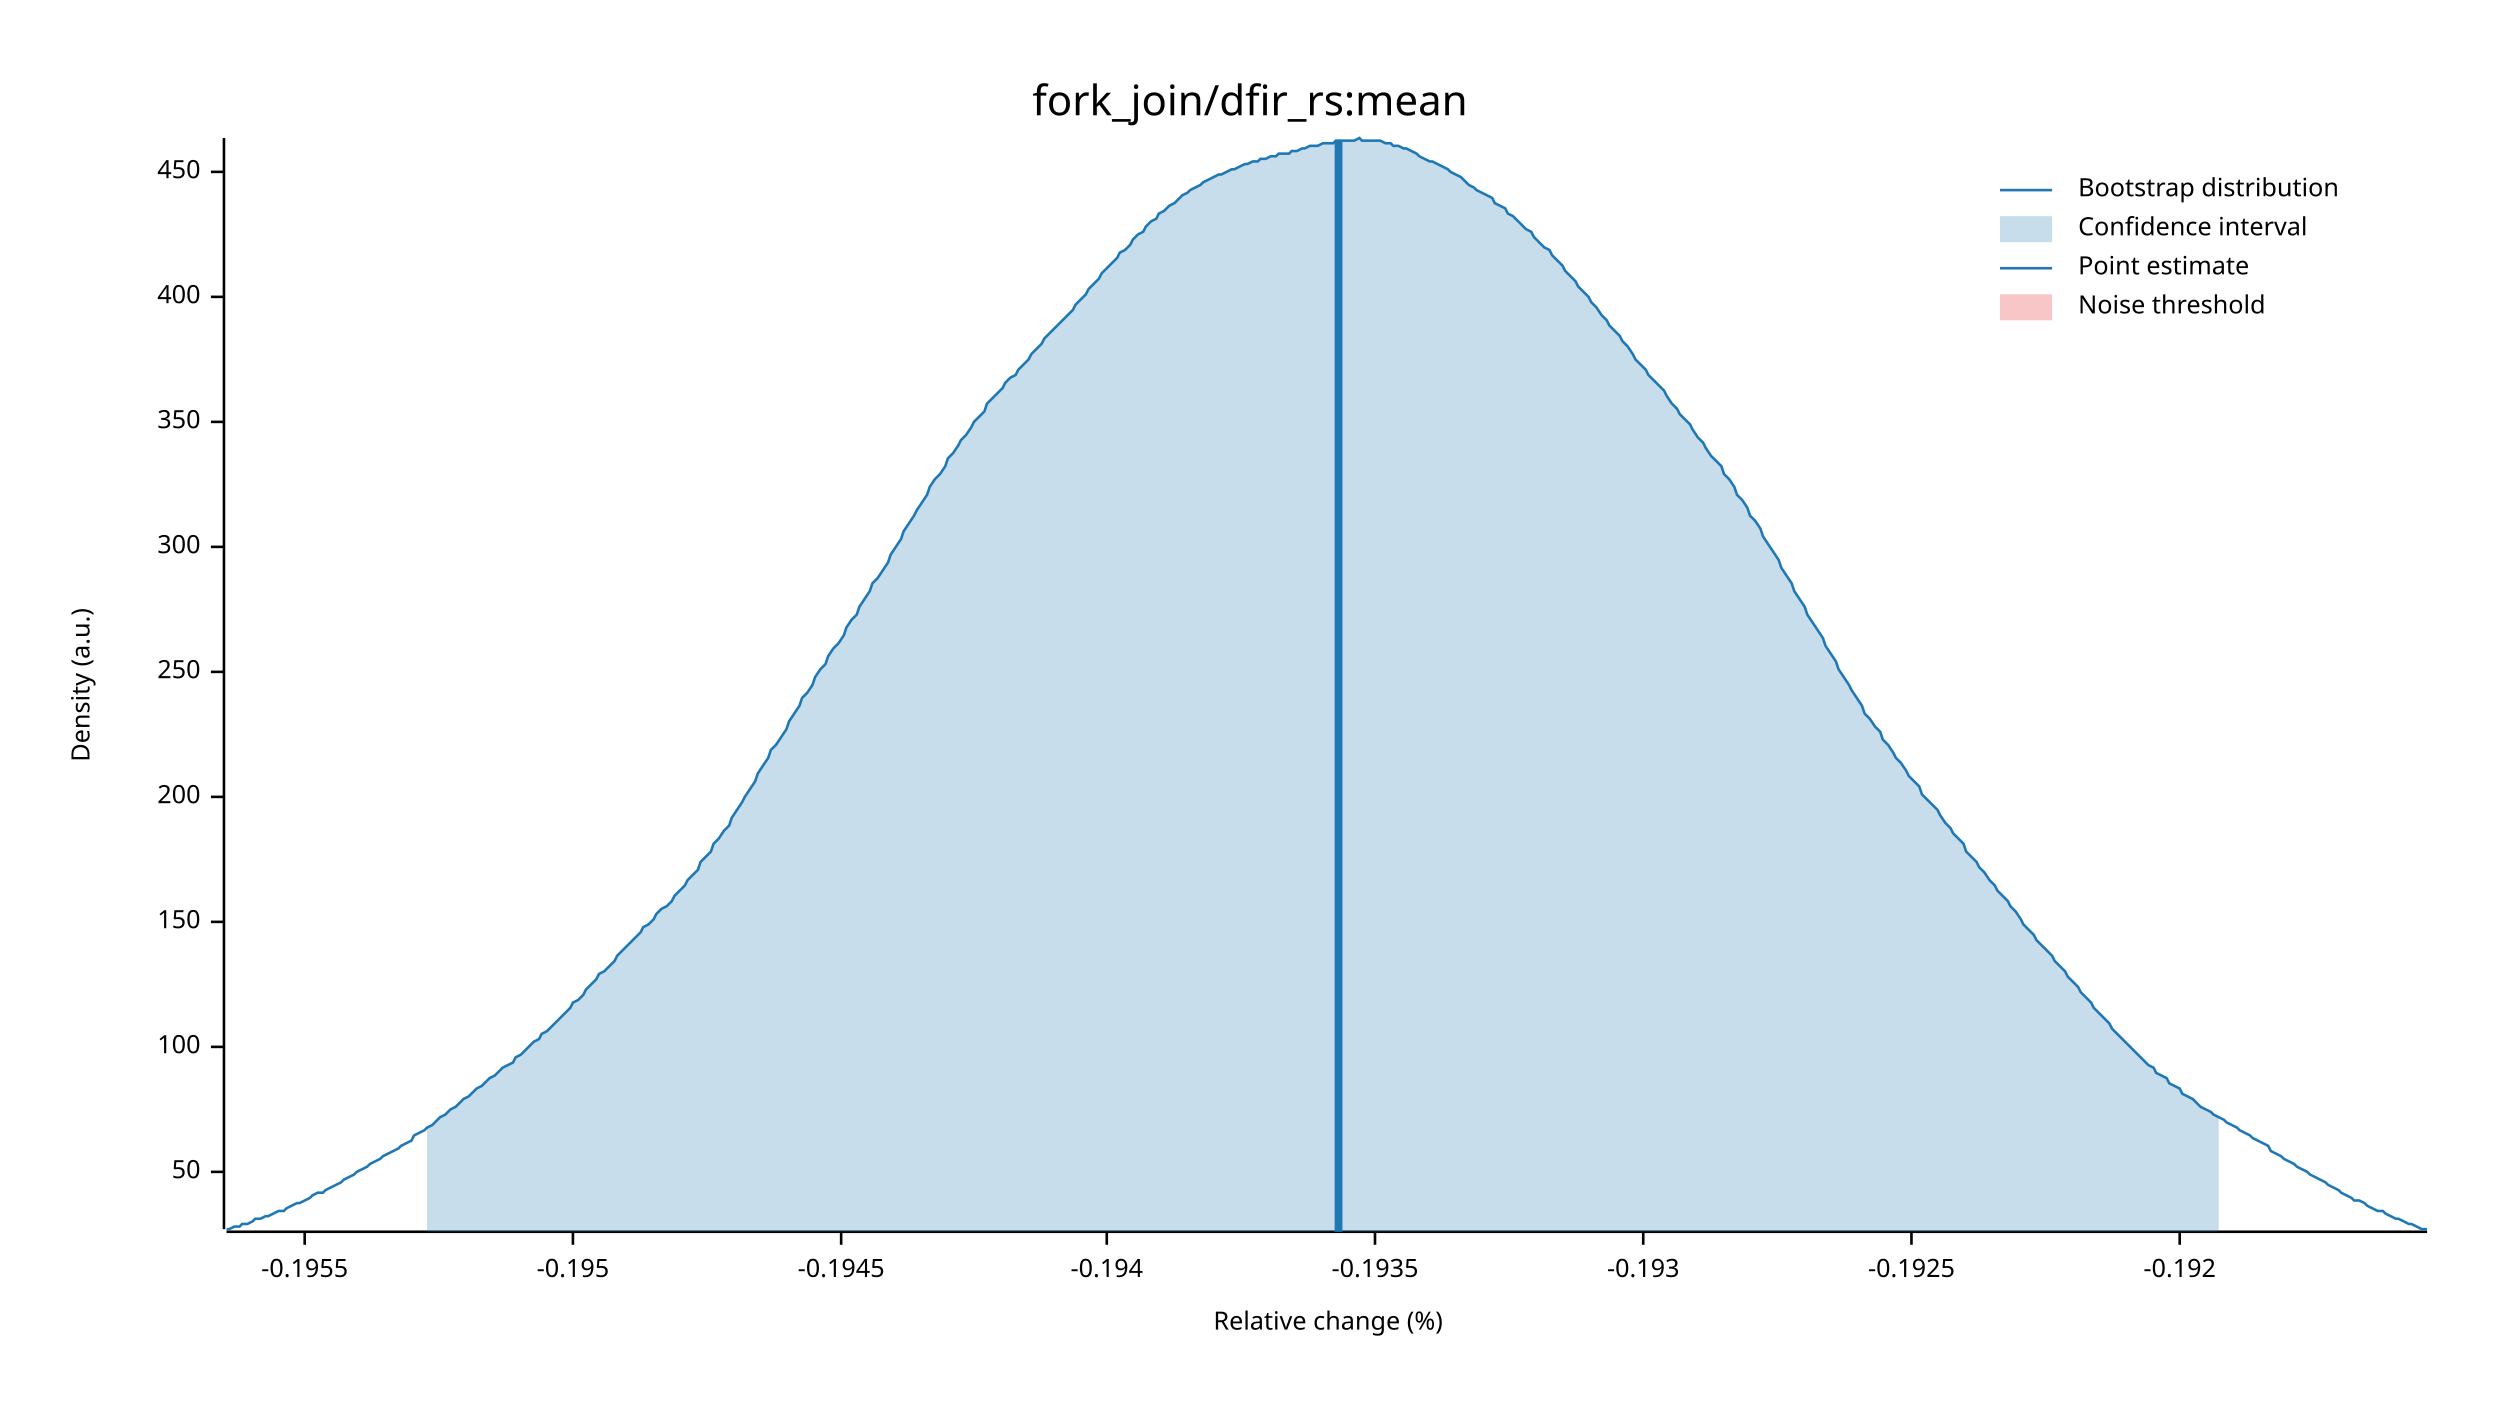
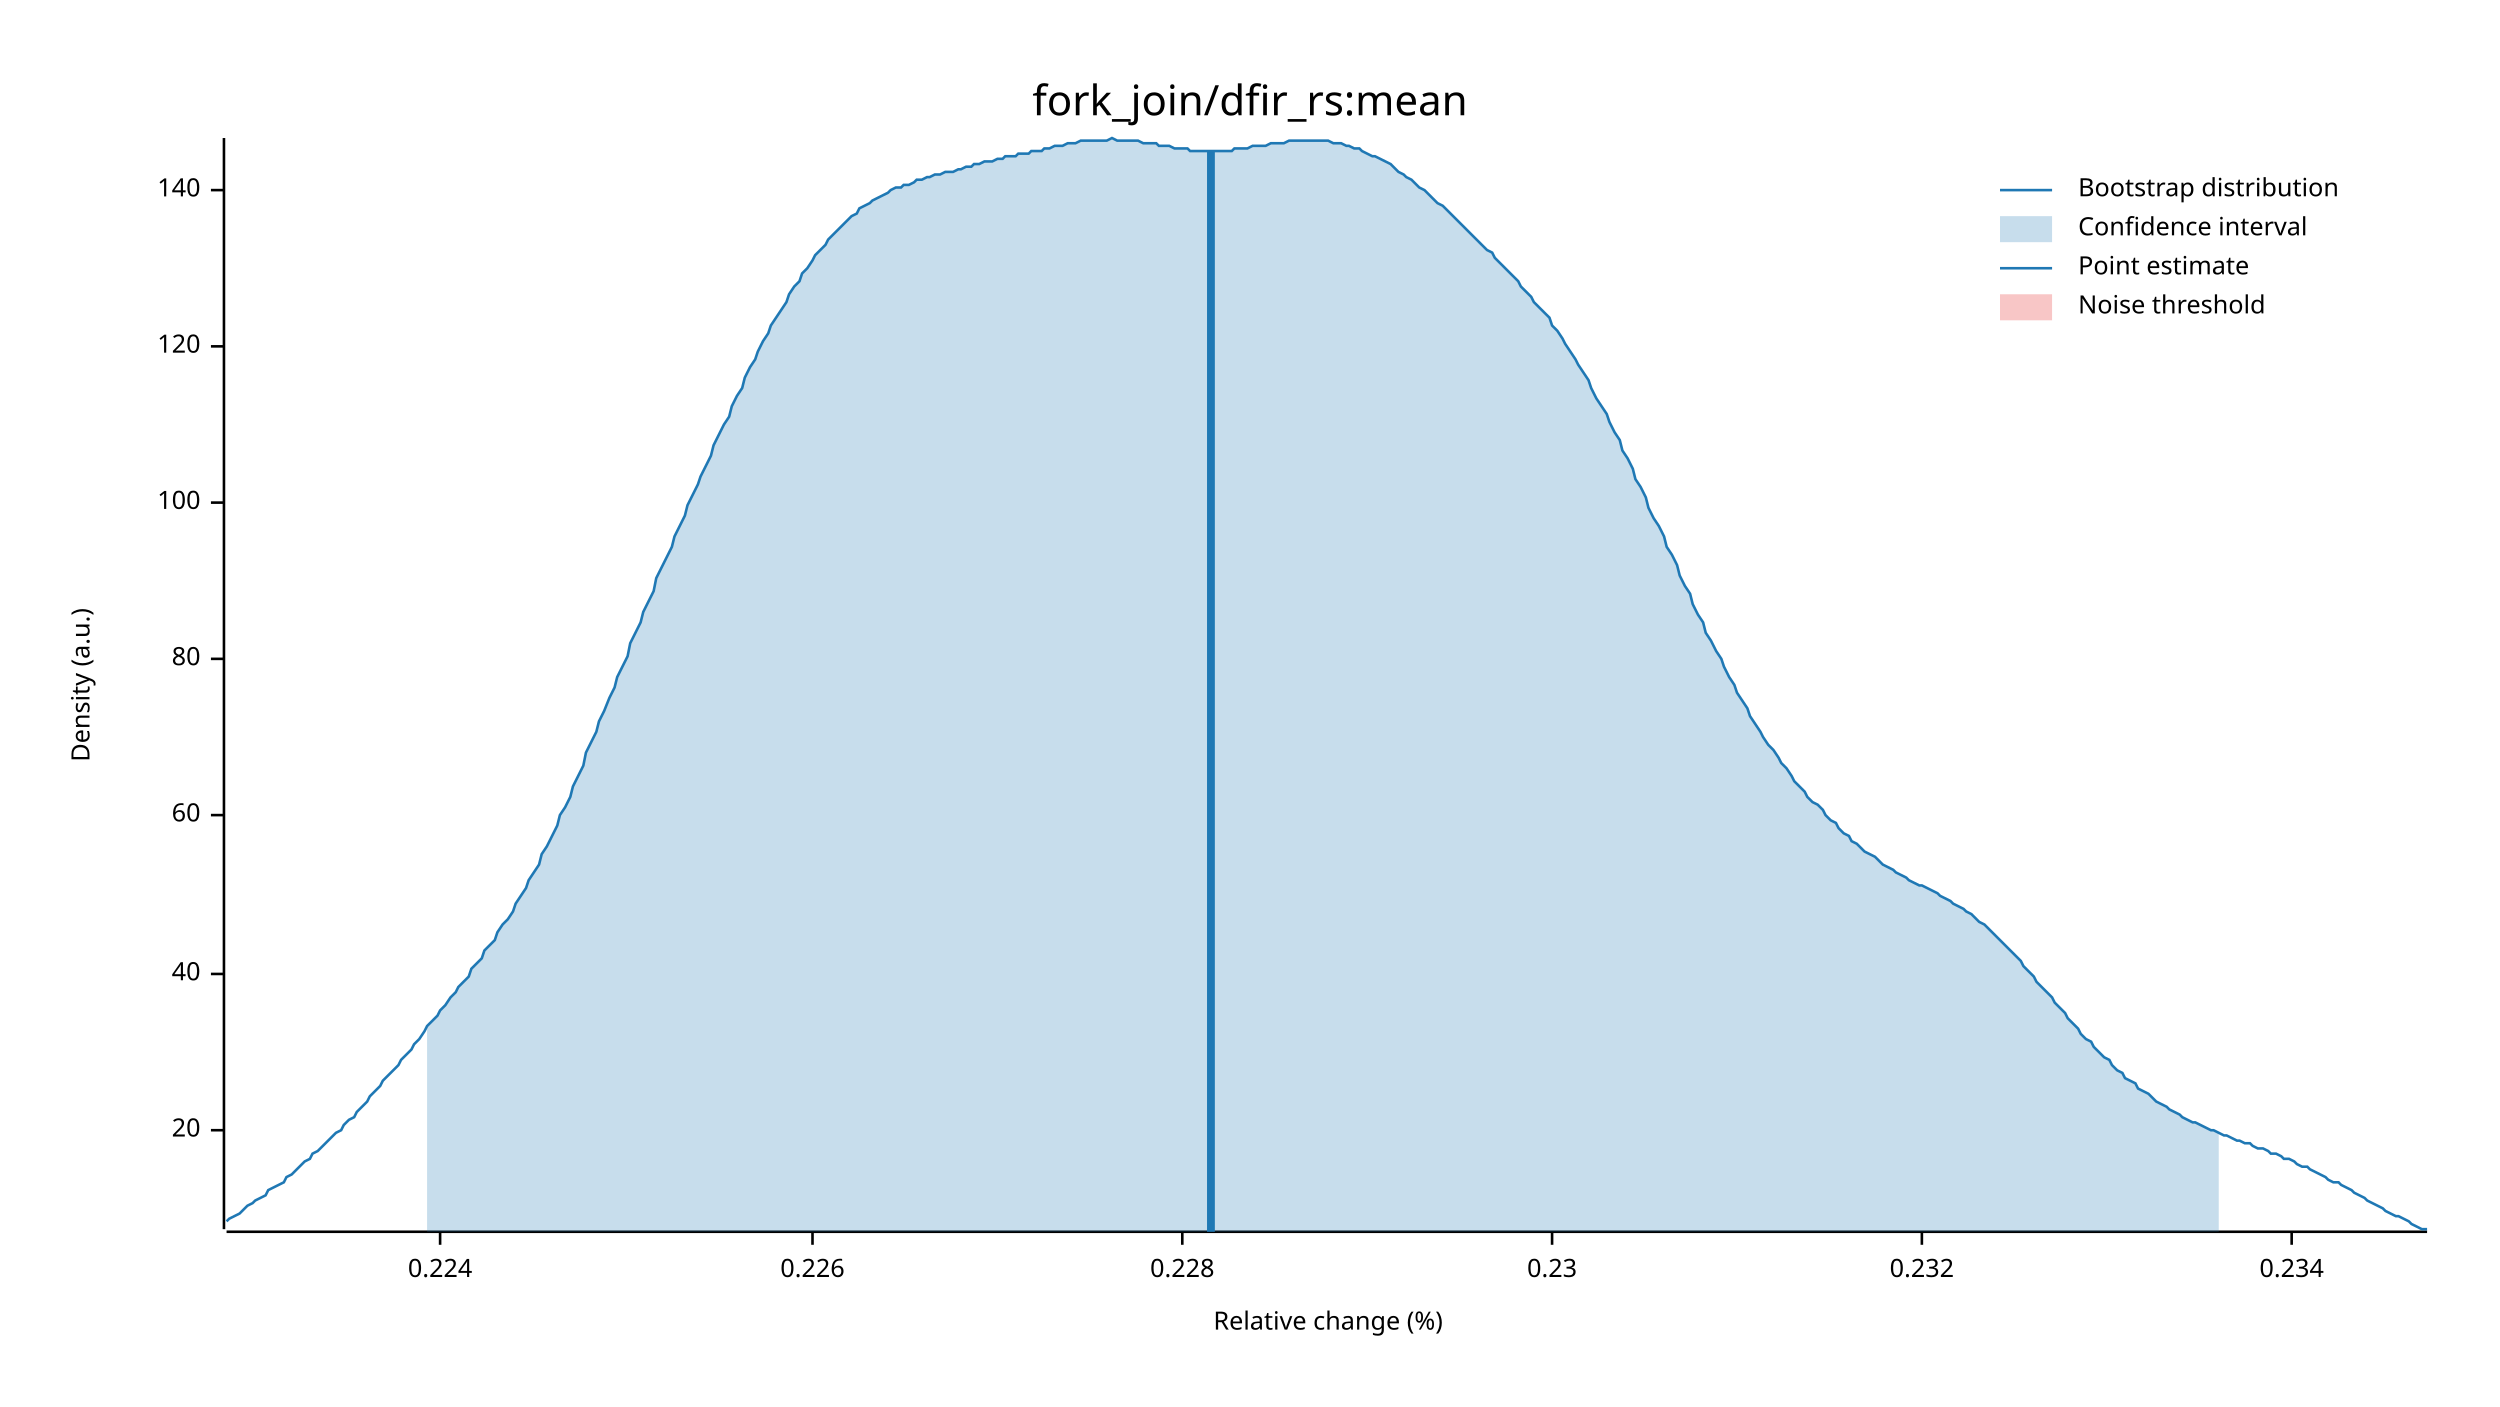
<svg xmlns="http://www.w3.org/2000/svg" width="960" height="540" viewBox="0 0 960 540">
  <text x="480" y="32" dy="0.76em" text-anchor="middle" font-family="sans-serif" font-size="16.129" opacity="1" fill="#000000">
fork_join/dfir_rs:mean
</text>
  <text x="27" y="263" dy="0.76em" text-anchor="middle" font-family="sans-serif" font-size="9.677" opacity="1" fill="#000000" transform="rotate(270, 27, 263)">
Density (a.u.)
</text>
  <text x="510" y="513" dy="-0.5ex" text-anchor="middle" font-family="sans-serif" font-size="9.677" opacity="1" fill="#000000">
Relative change (%)
</text>
  <polyline fill="none" opacity="1" stroke="#000000" stroke-width="1" points="86,53 86,472 " />
-   <text x="77" y="450" dy="0.5ex" text-anchor="end" font-family="sans-serif" font-size="9.677" opacity="1" fill="#000000">
- 50
+   <text x="77" y="434" dy="0.5ex" text-anchor="end" font-family="sans-serif" font-size="9.677" opacity="1" fill="#000000">
+ 20
</text>
-   <polyline fill="none" opacity="1" stroke="#000000" stroke-width="1" points="81,450 86,450 " />
-   <text x="77" y="402" dy="0.5ex" text-anchor="end" font-family="sans-serif" font-size="9.677" opacity="1" fill="#000000">
+   <polyline fill="none" opacity="1" stroke="#000000" stroke-width="1" points="81,434 86,434 " />
+   <text x="77" y="374" dy="0.5ex" text-anchor="end" font-family="sans-serif" font-size="9.677" opacity="1" fill="#000000">
+ 40
+ </text>
+   <polyline fill="none" opacity="1" stroke="#000000" stroke-width="1" points="81,374 86,374 " />
+   <text x="77" y="313" dy="0.5ex" text-anchor="end" font-family="sans-serif" font-size="9.677" opacity="1" fill="#000000">
+ 60
+ </text>
+   <polyline fill="none" opacity="1" stroke="#000000" stroke-width="1" points="81,313 86,313 " />
+   <text x="77" y="253" dy="0.5ex" text-anchor="end" font-family="sans-serif" font-size="9.677" opacity="1" fill="#000000">
+ 80
+ </text>
+   <polyline fill="none" opacity="1" stroke="#000000" stroke-width="1" points="81,253 86,253 " />
+   <text x="77" y="193" dy="0.5ex" text-anchor="end" font-family="sans-serif" font-size="9.677" opacity="1" fill="#000000">
100
</text>
-   <polyline fill="none" opacity="1" stroke="#000000" stroke-width="1" points="81,402 86,402 " />
-   <text x="77" y="354" dy="0.5ex" text-anchor="end" font-family="sans-serif" font-size="9.677" opacity="1" fill="#000000">
- 150
+   <polyline fill="none" opacity="1" stroke="#000000" stroke-width="1" points="81,193 86,193 " />
+   <text x="77" y="133" dy="0.5ex" text-anchor="end" font-family="sans-serif" font-size="9.677" opacity="1" fill="#000000">
+ 120
</text>
-   <polyline fill="none" opacity="1" stroke="#000000" stroke-width="1" points="81,354 86,354 " />
-   <text x="77" y="306" dy="0.5ex" text-anchor="end" font-family="sans-serif" font-size="9.677" opacity="1" fill="#000000">
- 200
+   <polyline fill="none" opacity="1" stroke="#000000" stroke-width="1" points="81,133 86,133 " />
+   <text x="77" y="73" dy="0.5ex" text-anchor="end" font-family="sans-serif" font-size="9.677" opacity="1" fill="#000000">
+ 140
</text>
-   <polyline fill="none" opacity="1" stroke="#000000" stroke-width="1" points="81,306 86,306 " />
-   <text x="77" y="258" dy="0.5ex" text-anchor="end" font-family="sans-serif" font-size="9.677" opacity="1" fill="#000000">
- 250
+   <polyline fill="none" opacity="1" stroke="#000000" stroke-width="1" points="81,73 86,73 " />
+   <polyline fill="none" opacity="1" stroke="#000000" stroke-width="1" points="87,473 932,473 " />
+   <text x="169" y="483" dy="0.76em" text-anchor="middle" font-family="sans-serif" font-size="9.677" opacity="1" fill="#000000">
+ 0.224
</text>
-   <polyline fill="none" opacity="1" stroke="#000000" stroke-width="1" points="81,258 86,258 " />
-   <text x="77" y="210" dy="0.5ex" text-anchor="end" font-family="sans-serif" font-size="9.677" opacity="1" fill="#000000">
- 300
+   <polyline fill="none" opacity="1" stroke="#000000" stroke-width="1" points="169,473 169,478 " />
+   <text x="312" y="483" dy="0.76em" text-anchor="middle" font-family="sans-serif" font-size="9.677" opacity="1" fill="#000000">
+ 0.226
</text>
-   <polyline fill="none" opacity="1" stroke="#000000" stroke-width="1" points="81,210 86,210 " />
-   <text x="77" y="162" dy="0.5ex" text-anchor="end" font-family="sans-serif" font-size="9.677" opacity="1" fill="#000000">
- 350
+   <polyline fill="none" opacity="1" stroke="#000000" stroke-width="1" points="312,473 312,478 " />
+   <text x="454" y="483" dy="0.76em" text-anchor="middle" font-family="sans-serif" font-size="9.677" opacity="1" fill="#000000">
+ 0.228
</text>
-   <polyline fill="none" opacity="1" stroke="#000000" stroke-width="1" points="81,162 86,162 " />
-   <text x="77" y="114" dy="0.5ex" text-anchor="end" font-family="sans-serif" font-size="9.677" opacity="1" fill="#000000">
- 400
+   <polyline fill="none" opacity="1" stroke="#000000" stroke-width="1" points="454,473 454,478 " />
+   <text x="596" y="483" dy="0.76em" text-anchor="middle" font-family="sans-serif" font-size="9.677" opacity="1" fill="#000000">
+ 0.23
</text>
-   <polyline fill="none" opacity="1" stroke="#000000" stroke-width="1" points="81,114 86,114 " />
-   <text x="77" y="66" dy="0.5ex" text-anchor="end" font-family="sans-serif" font-size="9.677" opacity="1" fill="#000000">
- 450
+   <polyline fill="none" opacity="1" stroke="#000000" stroke-width="1" points="596,473 596,478 " />
+   <text x="738" y="483" dy="0.76em" text-anchor="middle" font-family="sans-serif" font-size="9.677" opacity="1" fill="#000000">
+ 0.232
</text>
-   <polyline fill="none" opacity="1" stroke="#000000" stroke-width="1" points="81,66 86,66 " />
-   <polyline fill="none" opacity="1" stroke="#000000" stroke-width="1" points="87,473 932,473 " />
-   <text x="117" y="483" dy="0.76em" text-anchor="middle" font-family="sans-serif" font-size="9.677" opacity="1" fill="#000000">
- -0.1955
+   <polyline fill="none" opacity="1" stroke="#000000" stroke-width="1" points="738,473 738,478 " />
+   <text x="880" y="483" dy="0.76em" text-anchor="middle" font-family="sans-serif" font-size="9.677" opacity="1" fill="#000000">
+ 0.234
</text>
-   <polyline fill="none" opacity="1" stroke="#000000" stroke-width="1" points="117,473 117,478 " />
-   <text x="220" y="483" dy="0.76em" text-anchor="middle" font-family="sans-serif" font-size="9.677" opacity="1" fill="#000000">
- -0.195
- </text>
-   <polyline fill="none" opacity="1" stroke="#000000" stroke-width="1" points="220,473 220,478 " />
-   <text x="323" y="483" dy="0.76em" text-anchor="middle" font-family="sans-serif" font-size="9.677" opacity="1" fill="#000000">
- -0.1945
- </text>
-   <polyline fill="none" opacity="1" stroke="#000000" stroke-width="1" points="323,473 323,478 " />
-   <text x="425" y="483" dy="0.76em" text-anchor="middle" font-family="sans-serif" font-size="9.677" opacity="1" fill="#000000">
- -0.194
- </text>
-   <polyline fill="none" opacity="1" stroke="#000000" stroke-width="1" points="425,473 425,478 " />
-   <text x="528" y="483" dy="0.76em" text-anchor="middle" font-family="sans-serif" font-size="9.677" opacity="1" fill="#000000">
- -0.1935
- </text>
-   <polyline fill="none" opacity="1" stroke="#000000" stroke-width="1" points="528,473 528,478 " />
-   <text x="631" y="483" dy="0.76em" text-anchor="middle" font-family="sans-serif" font-size="9.677" opacity="1" fill="#000000">
- -0.193
- </text>
-   <polyline fill="none" opacity="1" stroke="#000000" stroke-width="1" points="631,473 631,478 " />
-   <text x="734" y="483" dy="0.76em" text-anchor="middle" font-family="sans-serif" font-size="9.677" opacity="1" fill="#000000">
- -0.1925
- </text>
-   <polyline fill="none" opacity="1" stroke="#000000" stroke-width="1" points="734,473 734,478 " />
-   <text x="837" y="483" dy="0.76em" text-anchor="middle" font-family="sans-serif" font-size="9.677" opacity="1" fill="#000000">
- -0.192
- </text>
-   <polyline fill="none" opacity="1" stroke="#000000" stroke-width="1" points="837,473 837,478 " />
-   <polyline fill="none" opacity="1" stroke="#1F78B4" stroke-width="1" points="87,472 88,472 90,471 92,471 93,470 95,470 97,469 98,468 100,468 102,467 103,467 105,466 107,465 109,465 110,464 112,463 114,462 115,462 117,461 119,460 120,459 122,458 124,458 125,457 127,456 129,455 131,454 132,453 134,452 136,451 137,450 139,449 141,448 142,447 144,446 146,445 147,444 149,443 151,442 153,441 154,440 156,439 158,438 159,436 161,435 163,434 164,433 166,432 168,430 169,429 171,428 173,426 175,425 176,424 178,422 180,421 181,420 183,418 185,417 186,416 188,414 190,413 191,412 193,410 195,409 197,408 198,406 200,405 202,403 203,402 205,400 207,399 208,397 210,396 212,394 214,392 215,391 217,389 219,387 220,385 222,384 224,382 225,380 227,378 229,376 230,374 232,373 234,371 236,369 237,367 239,365 241,363 242,362 244,360 246,358 247,356 249,355 251,353 252,351 254,349 256,348 258,346 259,344 261,342 263,340 264,338 266,336 268,334 269,331 271,329 273,327 274,324 276,322 278,319 280,317 281,314 283,311 285,308 286,306 288,303 290,300 291,297 293,294 295,291 296,288 298,286 300,283 302,280 303,277 305,274 307,271 308,268 310,266 312,263 313,260 315,257 317,255 318,252 320,249 322,247 324,244 325,241 327,238 329,236 330,233 332,230 334,227 335,224 337,222 339,219 341,216 342,213 344,210 346,207 347,204 349,201 351,198 352,196 354,193 356,190 357,187 359,184 361,182 363,179 364,176 366,174 368,171 369,169 371,167 373,164 374,162 376,160 378,158 379,155 381,153 383,151 385,149 386,147 388,145 390,144 391,142 393,140 395,138 396,136 398,134 400,132 401,130 403,128 405,126 407,124 408,123 410,121 412,119 413,117 415,115 417,113 418,111 420,109 422,107 423,105 425,103 427,101 429,99 430,97 432,96 434,94 435,92 437,90 439,89 440,87 442,85 444,84 445,82 447,81 449,79 451,78 452,77 454,75 456,74 457,73 459,72 461,71 462,70 464,69 466,68 468,67 469,67 471,66 473,65 474,65 476,64 478,63 479,63 481,62 483,62 484,61 486,61 488,60 490,60 491,59 493,59 495,59 496,58 498,58 500,57 501,57 503,56 505,56 506,56 508,55 510,55 512,55 513,54 515,54 517,54 518,54 520,54 522,53 523,54 525,54 527,54 528,54 530,54 532,55 534,55 535,56 537,56 539,57 540,57 542,58 544,59 545,60 547,61 549,62 550,62 552,63 554,64 556,65 557,66 559,67 561,68 562,69 564,71 566,72 567,73 569,74 571,75 573,76 574,78 576,79 578,80 579,82 581,83 583,85 584,86 586,88 588,89 589,91 591,93 593,95 595,96 596,98 598,100 600,102 601,104 603,106 605,108 606,110 608,112 610,114 611,116 613,118 615,121 617,123 618,125 620,127 622,129 623,131 625,133 627,136 628,138 630,140 632,142 633,144 635,146 637,148 639,150 640,152 642,155 644,157 645,159 647,161 649,163 650,165 652,168 654,170 655,172 657,175 659,177 661,179 662,182 664,184 666,187 667,190 669,192 671,195 672,198 674,200 676,203 677,206 679,209 681,212 683,215 684,218 686,221 688,224 689,227 691,230 693,233 694,236 696,239 698,242 700,245 701,248 703,251 705,254 706,257 708,260 710,263 711,265 713,268 715,271 716,274 718,276 720,279 722,281 723,284 725,286 727,289 728,291 730,293 732,296 733,298 735,300 737,302 738,305 740,307 742,309 744,311 745,313 747,316 749,318 750,320 752,322 754,324 755,327 757,329 759,331 760,333 762,335 764,338 766,340 767,342 769,344 771,346 772,348 774,350 776,353 777,355 779,357 781,359 782,361 784,363 786,365 788,367 789,369 791,371 793,373 794,375 796,377 798,379 799,381 801,383 803,385 804,387 806,389 808,391 810,393 811,395 813,397 815,399 816,400 818,402 820,404 821,405 823,407 825,409 827,410 828,412 830,413 832,414 833,416 835,417 837,418 838,420 840,421 842,422 843,423 845,425 847,426 849,427 850,428 852,429 854,430 855,431 857,432 859,433 860,434 862,435 864,436 865,437 867,438 869,439 871,440 872,442 874,443 876,444 877,445 879,446 881,447 882,448 884,449 886,450 887,451 889,452 891,453 893,454 894,455 896,456 898,457 899,458 901,459 903,460 904,461 906,461 908,462 909,463 911,464 913,465 915,465 916,466 918,467 920,468 921,468 923,469 925,470 926,470 928,471 930,472 932,472 " />
-   <polygon opacity="0.25" fill="#1F78B4" points="164,433 166,432 168,430 169,429 171,428 173,426 175,425 176,424 178,422 180,421 181,420 183,418 185,417 186,416 188,414 190,413 191,412 193,410 195,409 197,408 198,406 200,405 202,403 203,402 205,400 207,399 208,397 210,396 212,394 214,392 215,391 217,389 219,387 220,385 222,384 224,382 225,380 227,378 229,376 230,374 232,373 234,371 236,369 237,367 239,365 241,363 242,362 244,360 246,358 247,356 249,355 251,353 252,351 254,349 256,348 258,346 259,344 261,342 263,340 264,338 266,336 268,334 269,331 271,329 273,327 274,324 276,322 278,319 280,317 281,314 283,311 285,308 286,306 288,303 290,300 291,297 293,294 295,291 296,288 298,286 300,283 302,280 303,277 305,274 307,271 308,268 310,266 312,263 313,260 315,257 317,255 318,252 320,249 322,247 324,244 325,241 327,238 329,236 330,233 332,230 334,227 335,224 337,222 339,219 341,216 342,213 344,210 346,207 347,204 349,201 351,198 352,196 354,193 356,190 357,187 359,184 361,182 363,179 364,176 366,174 368,171 369,169 371,167 373,164 374,162 376,160 378,158 379,155 381,153 383,151 385,149 386,147 388,145 390,144 391,142 393,140 395,138 396,136 398,134 400,132 401,130 403,128 405,126 407,124 408,123 410,121 412,119 413,117 415,115 417,113 418,111 420,109 422,107 423,105 425,103 427,101 429,99 430,97 432,96 434,94 435,92 437,90 439,89 440,87 442,85 444,84 445,82 447,81 449,79 451,78 452,77 454,75 456,74 457,73 459,72 461,71 462,70 464,69 466,68 468,67 469,67 471,66 473,65 474,65 476,64 478,63 479,63 481,62 483,62 484,61 486,61 488,60 490,60 491,59 493,59 495,59 496,58 498,58 500,57 501,57 503,56 505,56 506,56 508,55 510,55 512,55 513,54 515,54 517,54 518,54 520,54 522,53 523,54 525,54 527,54 528,54 530,54 532,55 534,55 535,56 537,56 539,57 540,57 542,58 544,59 545,60 547,61 549,62 550,62 552,63 554,64 556,65 557,66 559,67 561,68 562,69 564,71 566,72 567,73 569,74 571,75 573,76 574,78 576,79 578,80 579,82 581,83 583,85 584,86 586,88 588,89 589,91 591,93 593,95 595,96 596,98 598,100 600,102 601,104 603,106 605,108 606,110 608,112 610,114 611,116 613,118 615,121 617,123 618,125 620,127 622,129 623,131 625,133 627,136 628,138 630,140 632,142 633,144 635,146 637,148 639,150 640,152 642,155 644,157 645,159 647,161 649,163 650,165 652,168 654,170 655,172 657,175 659,177 661,179 662,182 664,184 666,187 667,190 669,192 671,195 672,198 674,200 676,203 677,206 679,209 681,212 683,215 684,218 686,221 688,224 689,227 691,230 693,233 694,236 696,239 698,242 700,245 701,248 703,251 705,254 706,257 708,260 710,263 711,265 713,268 715,271 716,274 718,276 720,279 722,281 723,284 725,286 727,289 728,291 730,293 732,296 733,298 735,300 737,302 738,305 740,307 742,309 744,311 745,313 747,316 749,318 750,320 752,322 754,324 755,327 757,329 759,331 760,333 762,335 764,338 766,340 767,342 769,344 771,346 772,348 774,350 776,353 777,355 779,357 781,359 782,361 784,363 786,365 788,367 789,369 791,371 793,373 794,375 796,377 798,379 799,381 801,383 803,385 804,387 806,389 808,391 810,393 811,395 813,397 815,399 816,400 818,402 820,404 821,405 823,407 825,409 827,410 828,412 830,413 832,414 833,416 835,417 837,418 838,420 840,421 842,422 843,423 845,425 847,426 849,427 850,428 852,429 852,473 164,473 " />
-   <polyline fill="none" opacity="1" stroke="#1F78B4" stroke-width="3" points="514,473 514,54 " />
+   <polyline fill="none" opacity="1" stroke="#000000" stroke-width="1" points="880,473 880,478 " />
+   <polyline fill="none" opacity="1" stroke="#1F78B4" stroke-width="1" points="87,469 88,468 90,467 92,466 93,465 95,463 97,462 98,461 100,460 102,459 103,457 105,456 107,455 109,454 110,452 112,451 114,449 115,448 117,446 119,445 120,443 122,442 124,440 125,439 127,437 129,435 131,434 132,432 134,430 136,429 137,427 139,425 141,423 142,421 144,419 146,417 147,415 149,413 151,411 153,409 154,407 156,405 158,403 159,401 161,399 163,396 164,394 166,392 168,390 169,388 171,386 173,383 175,381 176,379 178,377 180,375 181,372 183,370 185,368 186,365 188,363 190,361 191,358 193,355 195,353 197,350 198,347 200,344 202,341 203,338 205,335 207,332 208,328 210,325 212,321 214,317 215,313 217,310 219,306 220,302 222,298 224,294 225,289 227,285 229,281 230,277 232,273 234,268 236,264 237,260 239,256 241,252 242,247 244,243 246,239 247,235 249,231 251,227 252,222 254,218 256,214 258,210 259,206 261,202 263,198 264,194 266,190 268,186 269,183 271,179 273,175 274,171 276,167 278,163 280,160 281,156 283,152 285,149 286,145 288,141 290,138 291,135 293,131 295,128 296,125 298,122 300,119 302,116 303,113 305,110 307,108 308,105 310,103 312,100 313,98 315,96 317,94 318,92 320,90 322,88 324,86 325,85 327,83 329,82 330,80 332,79 334,78 335,77 337,76 339,75 341,74 342,73 344,72 346,72 347,71 349,71 351,70 352,69 354,69 356,68 357,68 359,67 361,67 363,66 364,66 366,66 368,65 369,65 371,64 373,64 374,63 376,63 378,62 379,62 381,62 383,61 385,61 386,60 388,60 390,60 391,59 393,59 395,59 396,58 398,58 400,58 401,57 403,57 405,56 407,56 408,56 410,55 412,55 413,55 415,54 417,54 418,54 420,54 422,54 423,54 425,54 427,53 429,54 430,54 432,54 434,54 435,54 437,54 439,55 440,55 442,55 444,55 445,56 447,56 449,56 451,57 452,57 454,57 456,57 457,58 459,58 461,58 462,58 464,58 466,58 468,58 469,58 471,58 473,58 474,57 476,57 478,57 479,57 481,56 483,56 484,56 486,56 488,55 490,55 491,55 493,55 495,54 496,54 498,54 500,54 501,54 503,54 505,54 506,54 508,54 510,54 512,55 513,55 515,55 517,56 518,56 520,57 522,57 523,58 525,59 527,60 528,60 530,61 532,62 534,63 535,64 537,66 539,67 540,68 542,69 544,71 545,72 547,73 549,75 550,76 552,78 554,79 556,81 557,82 559,84 561,86 562,87 564,89 566,91 567,92 569,94 571,96 573,97 574,99 576,101 578,103 579,104 581,106 583,108 584,110 586,112 588,114 589,116 591,118 593,120 595,122 596,125 598,127 600,130 601,132 603,135 605,138 606,140 608,143 610,146 611,149 613,153 615,156 617,159 618,162 620,166 622,169 623,173 625,176 627,180 628,184 630,187 632,191 633,195 635,199 637,202 639,206 640,210 642,213 644,217 645,221 647,225 649,228 650,232 652,236 654,239 655,243 657,246 659,250 661,253 662,256 664,260 666,263 667,266 669,269 671,272 672,275 674,278 676,281 677,283 679,286 681,288 683,291 684,293 686,295 688,298 689,300 691,302 693,304 694,306 696,308 698,309 700,311 701,313 703,315 705,316 706,318 708,320 710,321 711,323 713,324 715,326 716,327 718,328 720,329 722,331 723,332 725,333 727,334 728,335 730,336 732,337 733,338 735,339 737,340 738,340 740,341 742,342 744,343 745,344 747,345 749,346 750,347 752,348 754,349 755,350 757,351 759,353 760,354 762,355 764,357 766,359 767,360 769,362 771,364 772,365 774,367 776,369 777,371 779,373 781,375 782,377 784,379 786,381 788,383 789,385 791,387 793,389 794,391 796,393 798,395 799,397 801,399 803,400 804,402 806,404 808,406 810,407 811,409 813,411 815,412 816,414 818,415 820,416 821,418 823,419 825,420 827,422 828,423 830,424 832,425 833,426 835,427 837,428 838,429 840,430 842,431 843,431 845,432 847,433 849,434 850,434 852,435 854,436 855,436 857,437 859,438 860,438 862,439 864,439 865,440 867,441 869,441 871,442 872,443 874,443 876,444 877,445 879,445 881,446 882,447 884,448 886,448 887,449 889,450 891,451 893,452 894,453 896,454 898,454 899,455 901,456 903,457 904,458 906,459 908,460 909,461 911,462 913,463 915,464 916,465 918,466 920,467 921,467 923,468 925,469 926,470 928,471 930,472 932,472 " />
+   <polygon opacity="0.25" fill="#1F78B4" points="164,394 166,392 168,390 169,388 171,386 173,383 175,381 176,379 178,377 180,375 181,372 183,370 185,368 186,365 188,363 190,361 191,358 193,355 195,353 197,350 198,347 200,344 202,341 203,338 205,335 207,332 208,328 210,325 212,321 214,317 215,313 217,310 219,306 220,302 222,298 224,294 225,289 227,285 229,281 230,277 232,273 234,268 236,264 237,260 239,256 241,252 242,247 244,243 246,239 247,235 249,231 251,227 252,222 254,218 256,214 258,210 259,206 261,202 263,198 264,194 266,190 268,186 269,183 271,179 273,175 274,171 276,167 278,163 280,160 281,156 283,152 285,149 286,145 288,141 290,138 291,135 293,131 295,128 296,125 298,122 300,119 302,116 303,113 305,110 307,108 308,105 310,103 312,100 313,98 315,96 317,94 318,92 320,90 322,88 324,86 325,85 327,83 329,82 330,80 332,79 334,78 335,77 337,76 339,75 341,74 342,73 344,72 346,72 347,71 349,71 351,70 352,69 354,69 356,68 357,68 359,67 361,67 363,66 364,66 366,66 368,65 369,65 371,64 373,64 374,63 376,63 378,62 379,62 381,62 383,61 385,61 386,60 388,60 390,60 391,59 393,59 395,59 396,58 398,58 400,58 401,57 403,57 405,56 407,56 408,56 410,55 412,55 413,55 415,54 417,54 418,54 420,54 422,54 423,54 425,54 427,53 429,54 430,54 432,54 434,54 435,54 437,54 439,55 440,55 442,55 444,55 445,56 447,56 449,56 451,57 452,57 454,57 456,57 457,58 459,58 461,58 462,58 464,58 466,58 468,58 469,58 471,58 473,58 474,57 476,57 478,57 479,57 481,56 483,56 484,56 486,56 488,55 490,55 491,55 493,55 495,54 496,54 498,54 500,54 501,54 503,54 505,54 506,54 508,54 510,54 512,55 513,55 515,55 517,56 518,56 520,57 522,57 523,58 525,59 527,60 528,60 530,61 532,62 534,63 535,64 537,66 539,67 540,68 542,69 544,71 545,72 547,73 549,75 550,76 552,78 554,79 556,81 557,82 559,84 561,86 562,87 564,89 566,91 567,92 569,94 571,96 573,97 574,99 576,101 578,103 579,104 581,106 583,108 584,110 586,112 588,114 589,116 591,118 593,120 595,122 596,125 598,127 600,130 601,132 603,135 605,138 606,140 608,143 610,146 611,149 613,153 615,156 617,159 618,162 620,166 622,169 623,173 625,176 627,180 628,184 630,187 632,191 633,195 635,199 637,202 639,206 640,210 642,213 644,217 645,221 647,225 649,228 650,232 652,236 654,239 655,243 657,246 659,250 661,253 662,256 664,260 666,263 667,266 669,269 671,272 672,275 674,278 676,281 677,283 679,286 681,288 683,291 684,293 686,295 688,298 689,300 691,302 693,304 694,306 696,308 698,309 700,311 701,313 703,315 705,316 706,318 708,320 710,321 711,323 713,324 715,326 716,327 718,328 720,329 722,331 723,332 725,333 727,334 728,335 730,336 732,337 733,338 735,339 737,340 738,340 740,341 742,342 744,343 745,344 747,345 749,346 750,347 752,348 754,349 755,350 757,351 759,353 760,354 762,355 764,357 766,359 767,360 769,362 771,364 772,365 774,367 776,369 777,371 779,373 781,375 782,377 784,379 786,381 788,383 789,385 791,387 793,389 794,391 796,393 798,395 799,397 801,399 803,400 804,402 806,404 808,406 810,407 811,409 813,411 815,412 816,414 818,415 820,416 821,418 823,419 825,420 827,422 828,423 830,424 832,425 833,426 835,427 837,428 838,429 840,430 842,431 843,431 845,432 847,433 849,434 850,434 852,435 852,473 164,473 " />
+   <polyline fill="none" opacity="1" stroke="#1F78B4" stroke-width="3" points="465,473 465,58 " />
  <rect x="509" y="53" width="0" height="419" opacity="0.1" fill="#E31A1C" stroke="none" />
  <text x="798" y="68" dy="0.76em" text-anchor="start" font-family="sans-serif" font-size="9.677" opacity="1" fill="#000000">
Bootstrap distribution
</text>
  <text x="798" y="83" dy="0.76em" text-anchor="start" font-family="sans-serif" font-size="9.677" opacity="1" fill="#000000">
Confidence interval
</text>
  <text x="798" y="98" dy="0.76em" text-anchor="start" font-family="sans-serif" font-size="9.677" opacity="1" fill="#000000">
Point estimate
</text>
  <text x="798" y="113" dy="0.76em" text-anchor="start" font-family="sans-serif" font-size="9.677" opacity="1" fill="#000000">
Noise threshold
</text>
  <polyline fill="none" opacity="1" stroke="#1F78B4" stroke-width="1" points="768,73 788,73 " />
  <rect x="768" y="83" width="20" height="10" opacity="0.25" fill="#1F78B4" stroke="none" />
  <polyline fill="none" opacity="1" stroke="#1F78B4" stroke-width="1" points="768,103 788,103 " />
  <rect x="768" y="113" width="20" height="10" opacity="0.25" fill="#E31A1C" stroke="none" />
</svg>
